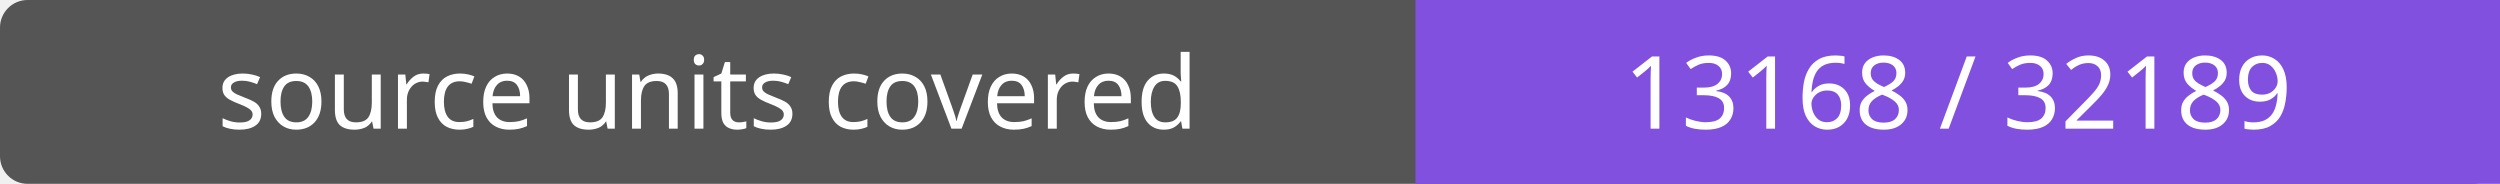
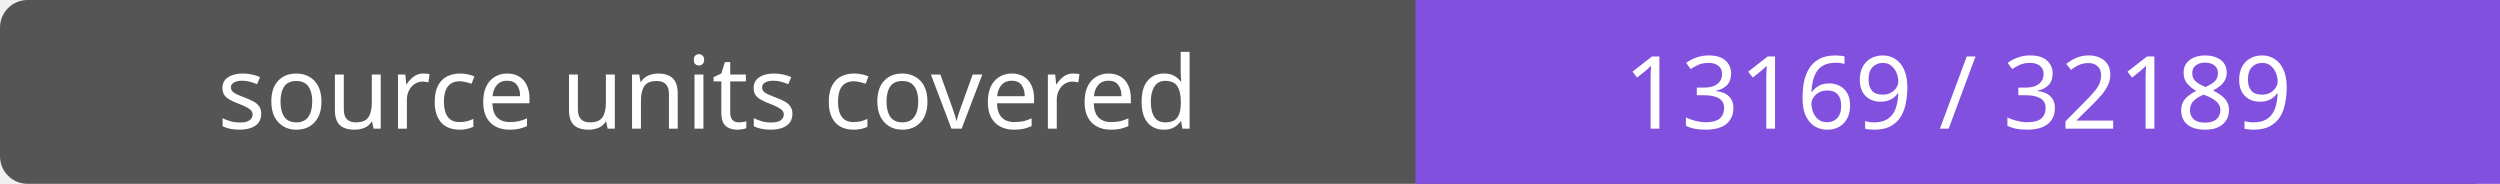
- <svg xmlns="http://www.w3.org/2000/svg" width="272" height="20" role="img" aria-label="source units covered: 13168 / 32189">
+ <svg xmlns="http://www.w3.org/2000/svg" width="272" height="20" role="img" aria-label="source units covered: 13169 / 32189">
  <rect width="272" height="20" rx="3" fill="#555" />
  <path fill="#8250df" d="M154 0h118v20H154z" />
  <g fill="#fff" text-anchor="middle" font-family="Verdana,sans-serif" font-size="11">
    <text x="77.0" y="14">source units covered</text>
-     <text x="213.0" y="14">13168 / 32189</text>
+     <text x="213.0" y="14">13169 / 32189</text>
  </g>
</svg>
